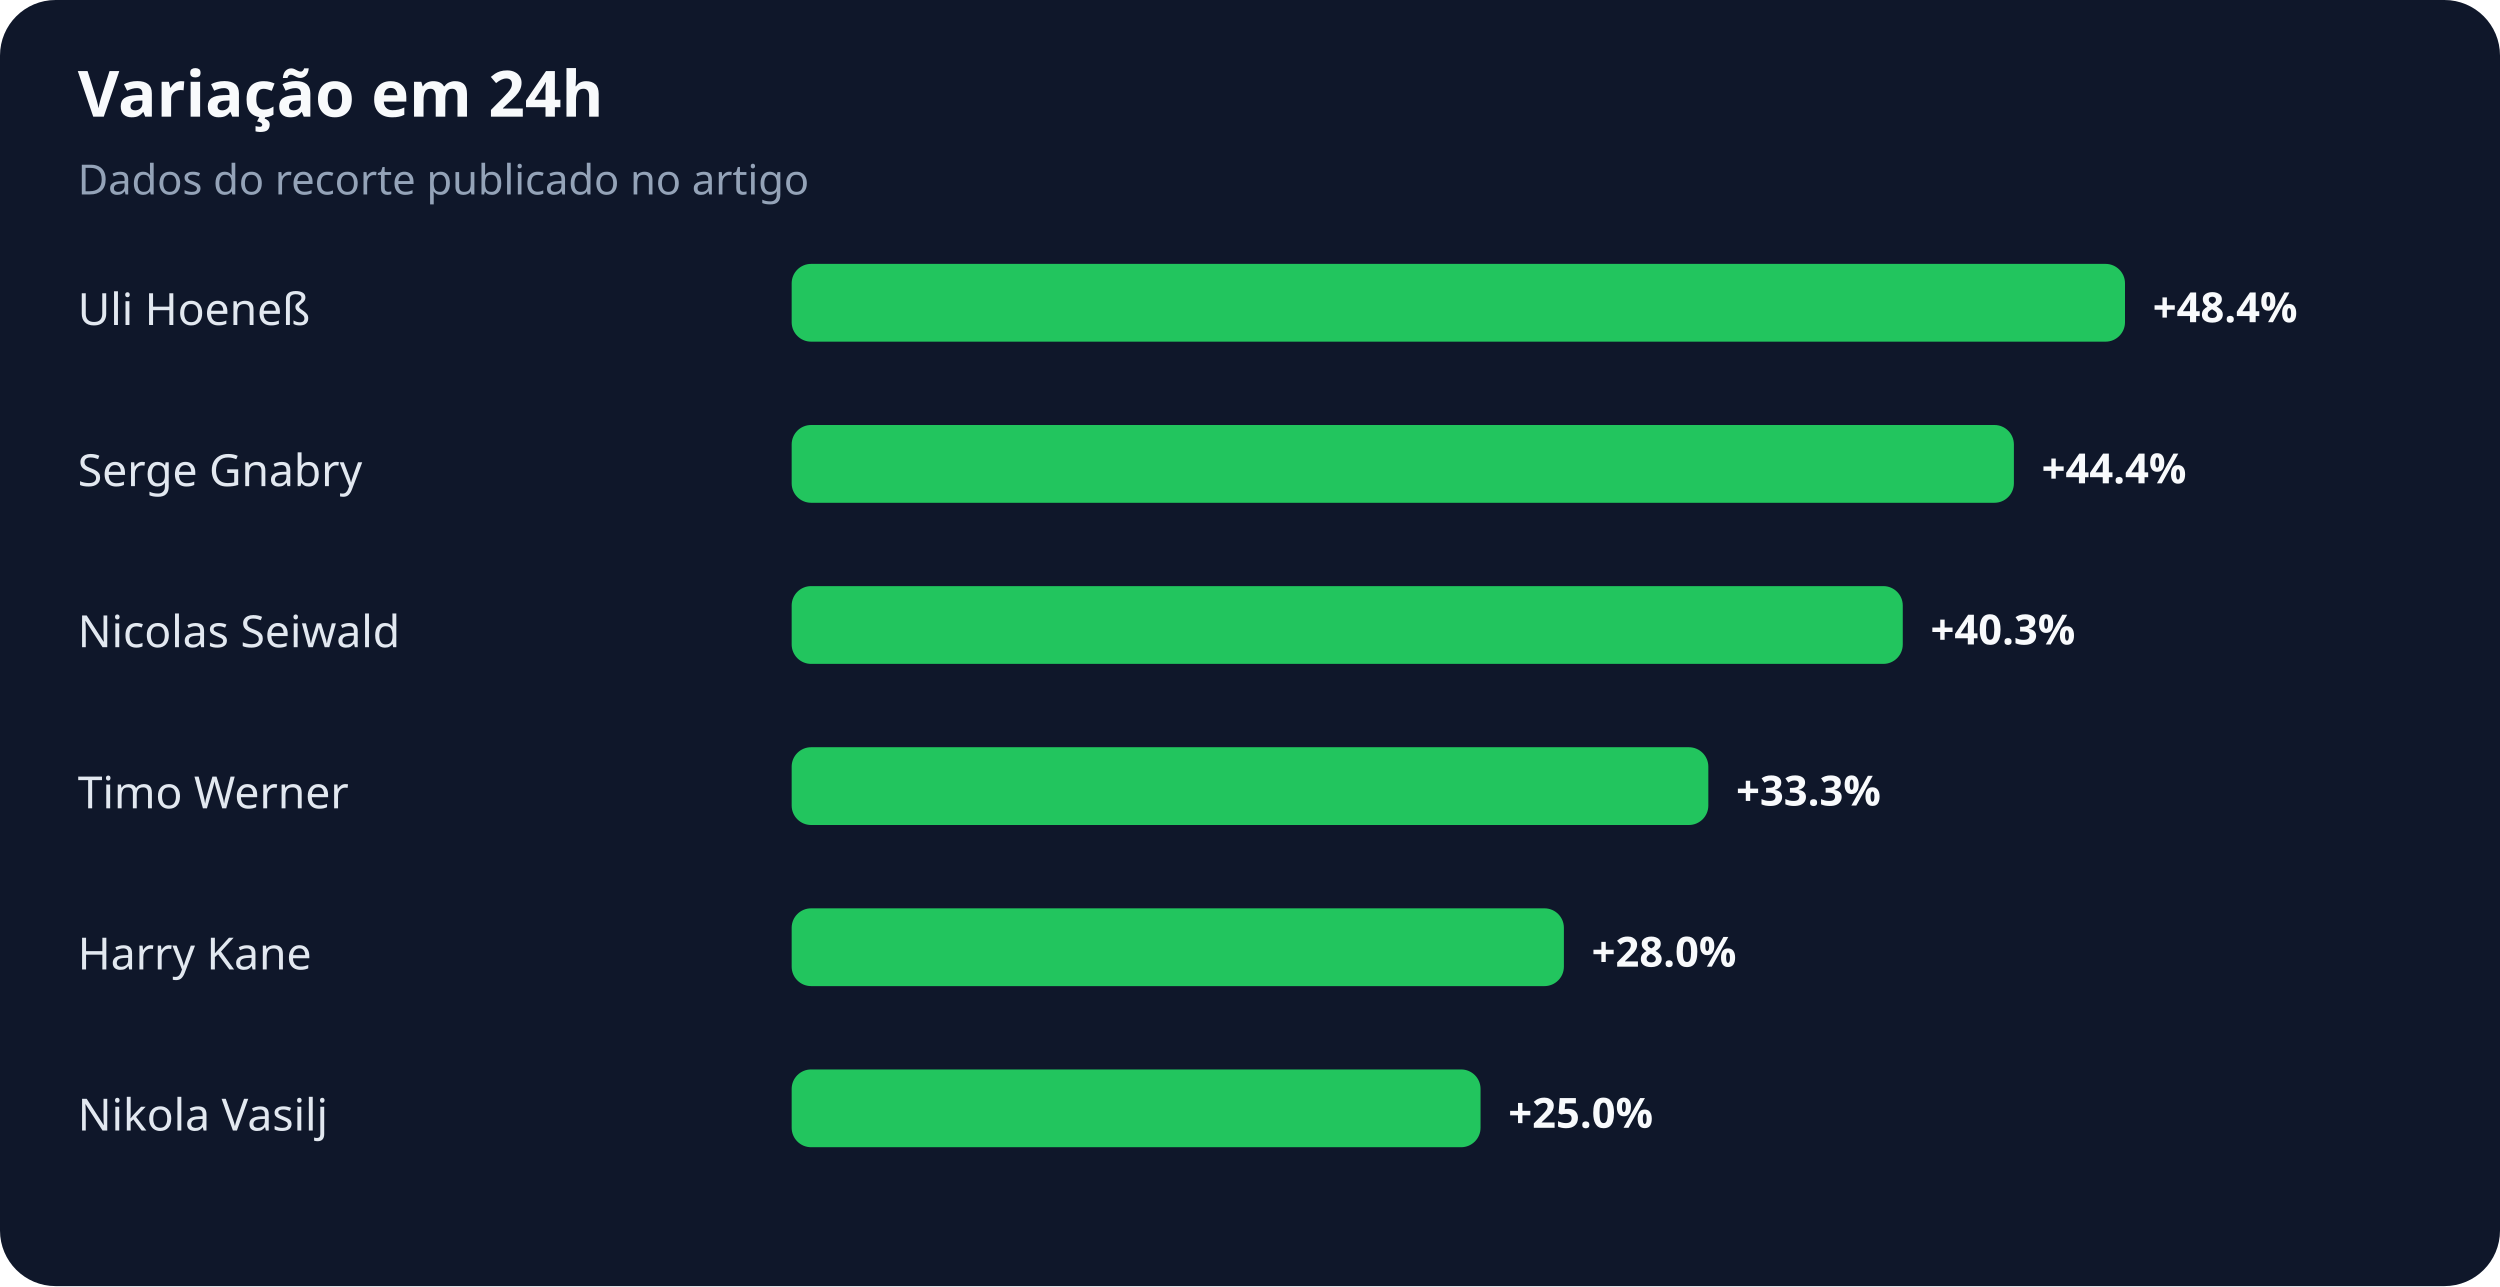
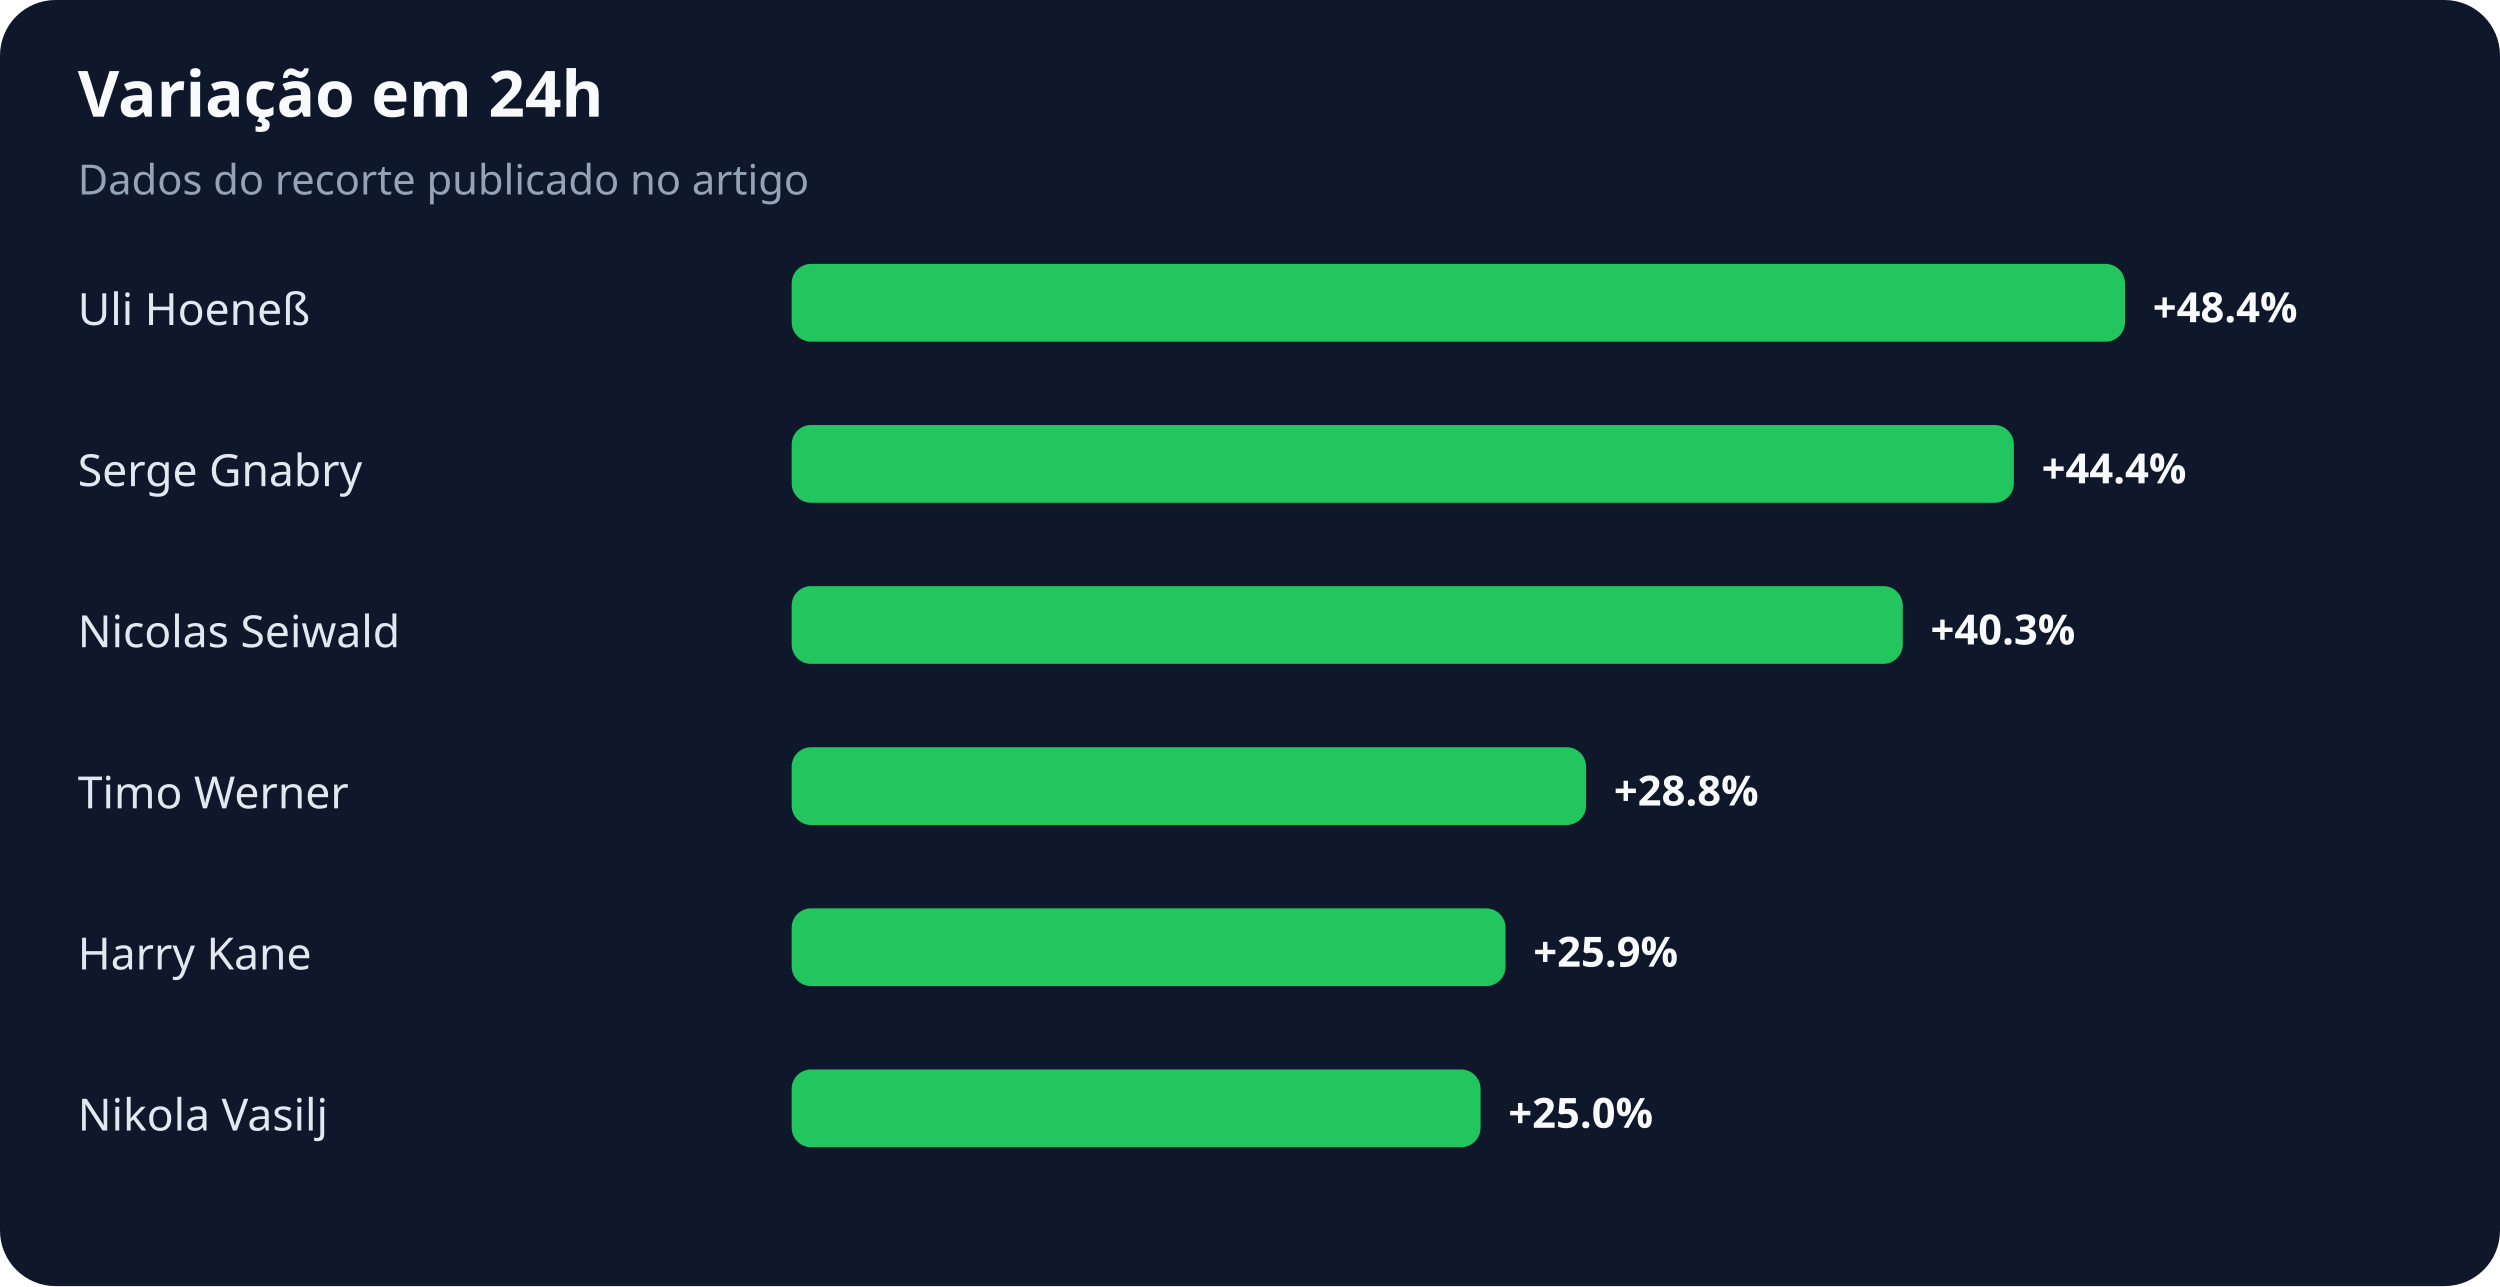
<svg xmlns="http://www.w3.org/2000/svg" width="900" height="463" viewBox="0 0 900 463" role="img" aria-labelledby="title desc">
  <rect width="100%" height="100%" rx="20" fill="#0f172a" />
  <text x="28" y="42" fill="#f8fafc" font-family="system-ui,sans-serif" font-size="23" font-weight="700">Variação em 24h</text>
  <text x="28" y="70" fill="#94a3b8" font-family="system-ui,sans-serif" font-size="15">Dados do recorte publicado no artigo</text>
  <text x="28" y="117" fill="#e2e8f0" font-family="system-ui,sans-serif" font-size="16">Uli Hoeneß</text>
  <rect x="285" y="95" width="480" height="28" rx="7" fill="#22c55e" />
  <text x="775" y="116" fill="#f8fafc" font-family="system-ui,sans-serif" font-size="15" font-weight="700">+48.4%</text>
  <text x="28" y="175" fill="#e2e8f0" font-family="system-ui,sans-serif" font-size="16">Serge Gnabry</text>
  <rect x="285" y="153" width="440" height="28" rx="7" fill="#22c55e" />
  <text x="735" y="174" fill="#f8fafc" font-family="system-ui,sans-serif" font-size="15" font-weight="700">+44.4%</text>
  <text x="28" y="233" fill="#e2e8f0" font-family="system-ui,sans-serif" font-size="16">Nicolas Seiwald</text>
  <rect x="285" y="211" width="400" height="28" rx="7" fill="#22c55e" />
  <text x="695" y="232" fill="#f8fafc" font-family="system-ui,sans-serif" font-size="15" font-weight="700">+40.3%</text>
  <text x="28" y="291" fill="#e2e8f0" font-family="system-ui,sans-serif" font-size="16">Timo Werner</text>
-   <rect x="285" y="269" width="330" height="28" rx="7" fill="#22c55e" />
-   <text x="625" y="290" fill="#f8fafc" font-family="system-ui,sans-serif" font-size="15" font-weight="700">+33.3%</text>
+   <rect x="285" y="269" width="286" height="28" rx="7" fill="#22c55e" />
+   <text x="581" y="290" fill="#f8fafc" font-family="system-ui,sans-serif" font-size="15" font-weight="700">+28.8%</text>
  <text x="28" y="349" fill="#e2e8f0" font-family="system-ui,sans-serif" font-size="16">Harry Kane</text>
-   <rect x="285" y="327" width="278" height="28" rx="7" fill="#22c55e" />
-   <text x="573" y="348" fill="#f8fafc" font-family="system-ui,sans-serif" font-size="15" font-weight="700">+28.0%</text>
+   <rect x="285" y="327" width="257" height="28" rx="7" fill="#22c55e" />
+   <text x="552" y="348" fill="#f8fafc" font-family="system-ui,sans-serif" font-size="15" font-weight="700">+25.9%</text>
  <text x="28" y="407" fill="#e2e8f0" font-family="system-ui,sans-serif" font-size="16">Nikola Vasilj</text>
  <rect x="285" y="385" width="248" height="28" rx="7" fill="#22c55e" />
  <text x="543" y="406" fill="#f8fafc" font-family="system-ui,sans-serif" font-size="15" font-weight="700">+25.0%</text>
</svg>
